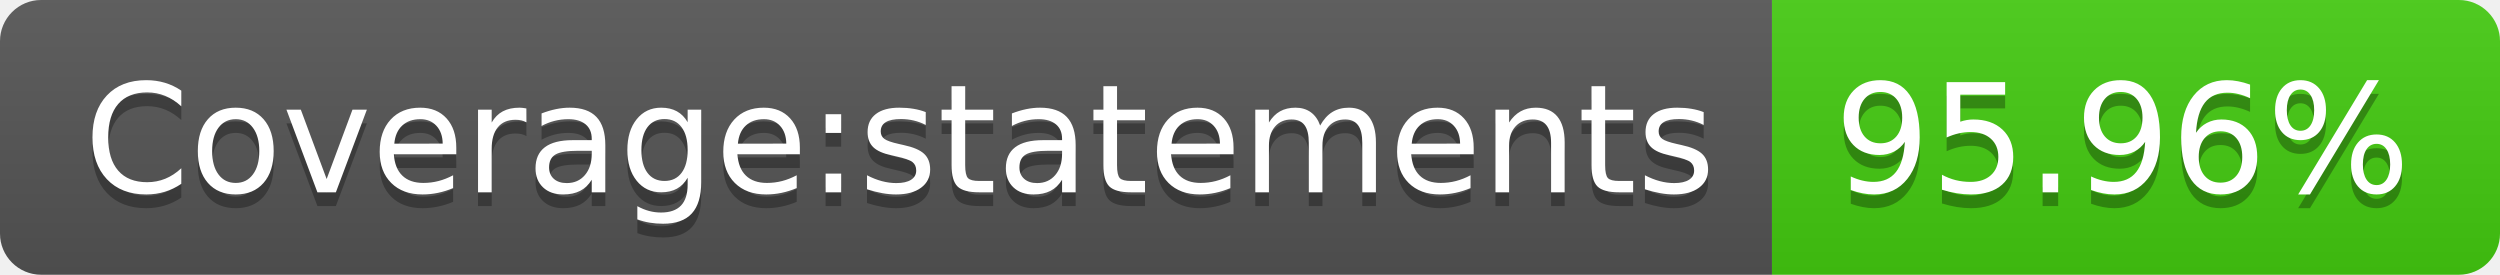
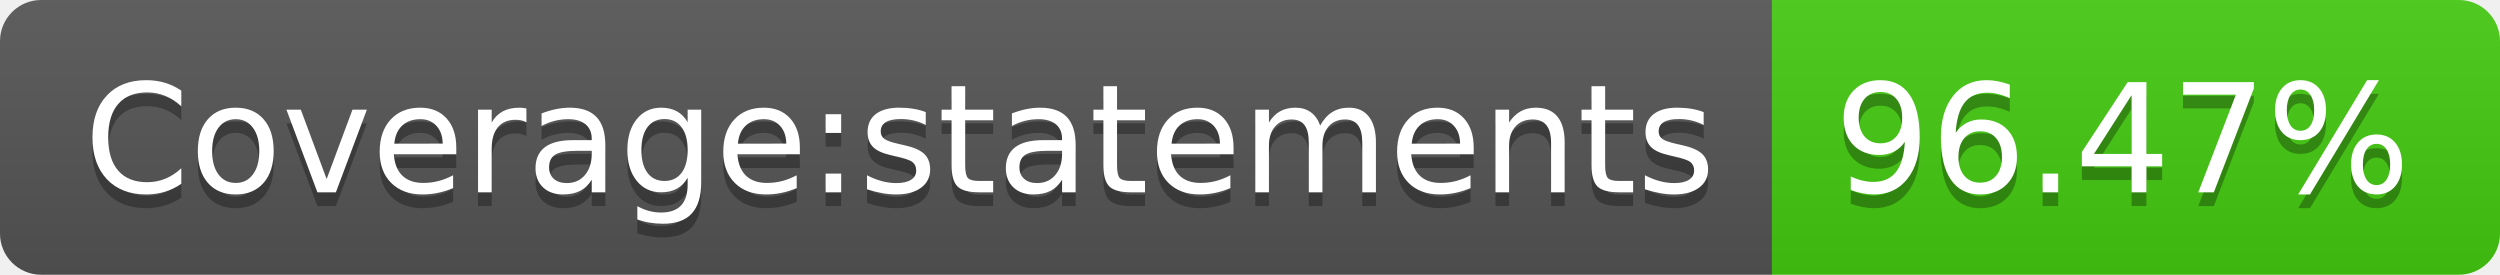
- <svg xmlns="http://www.w3.org/2000/svg" width="182" height="20" role="img" aria-label="Coverage:statements: 95.96%">
+ <svg xmlns="http://www.w3.org/2000/svg" width="182" height="20" role="img" aria-label="Coverage:statements: 96.47%">
  <linearGradient id="s" x2="0" y2="100%">
    <stop offset="0" stop-color="#bbb" stop-opacity=".1" />
    <stop offset="1" stop-opacity=".1" />
  </linearGradient>
  <clipPath id="r">
    <rect width="182" height="20" rx="3" fill="#fff" />
  </clipPath>
  <g clip-path="url(#r)">
    <rect width="129" height="20" fill="#555" />
    <rect x="129" width="53" height="20" fill="#4c1" />
    <rect width="182" height="20" fill="url(#s)" />
  </g>
  <g fill="#fff" text-anchor="middle" font-family="Verdana,Geneva,DejaVu Sans,sans-serif" text-rendering="geometricPrecision" font-size="110">
    <text aria-hidden="true" x="655" y="150" fill="#010101" fill-opacity=".3" transform="scale(.1)" textLength="1190">Coverage:statements</text>
    <text x="655" y="140" transform="scale(.1)" fill="#fff" textLength="1190">Coverage:statements</text>
-     <text aria-hidden="true" x="1545" y="150" fill="#010101" fill-opacity=".3" transform="scale(.1)" textLength="430">95.96%</text>
-     <text x="1545" y="140" transform="scale(.1)" fill="#fff" textLength="430">95.96%</text>
+     <text aria-hidden="true" x="1545" y="150" fill="#010101" fill-opacity=".3" transform="scale(.1)" textLength="430">96.47%</text>
+     <text x="1545" y="140" transform="scale(.1)" fill="#fff" textLength="430">96.47%</text>
  </g>
</svg>
